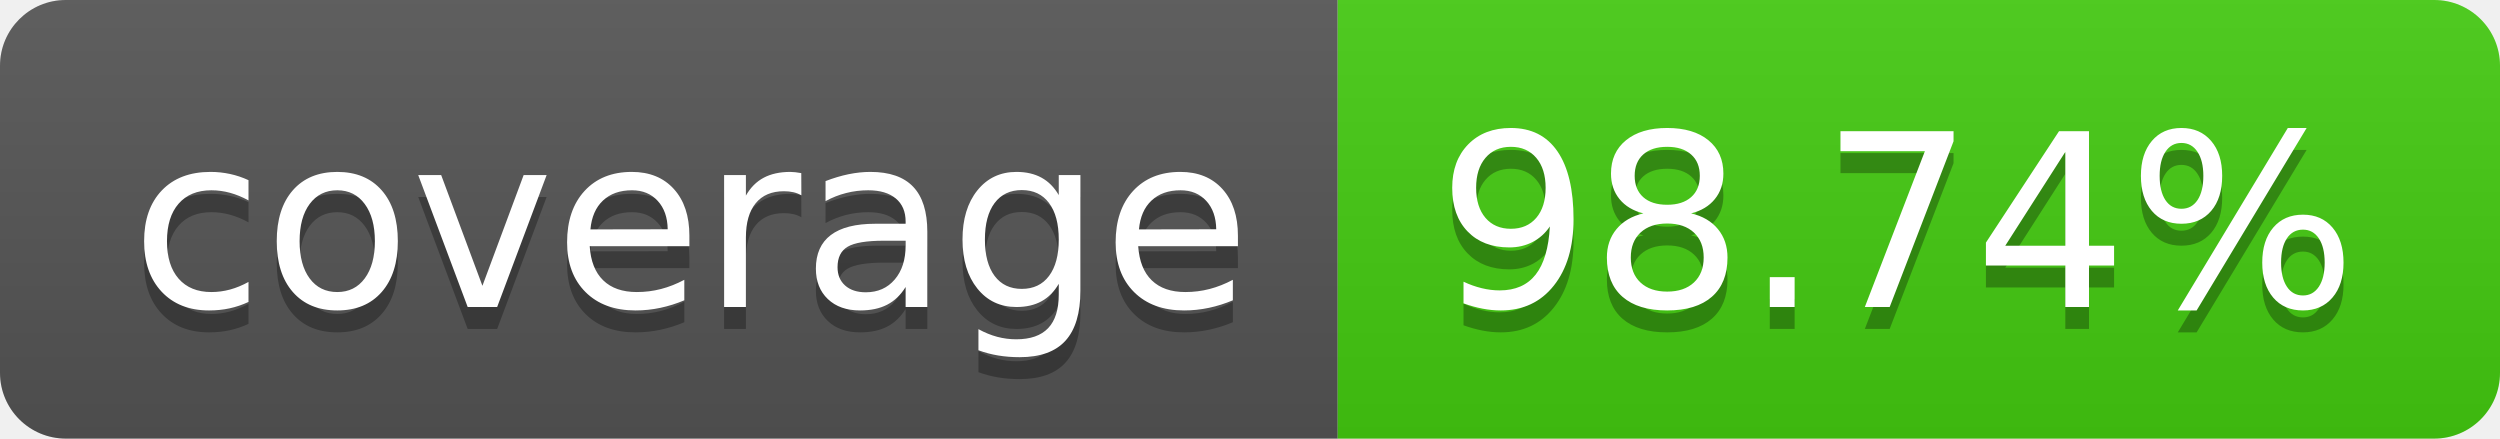
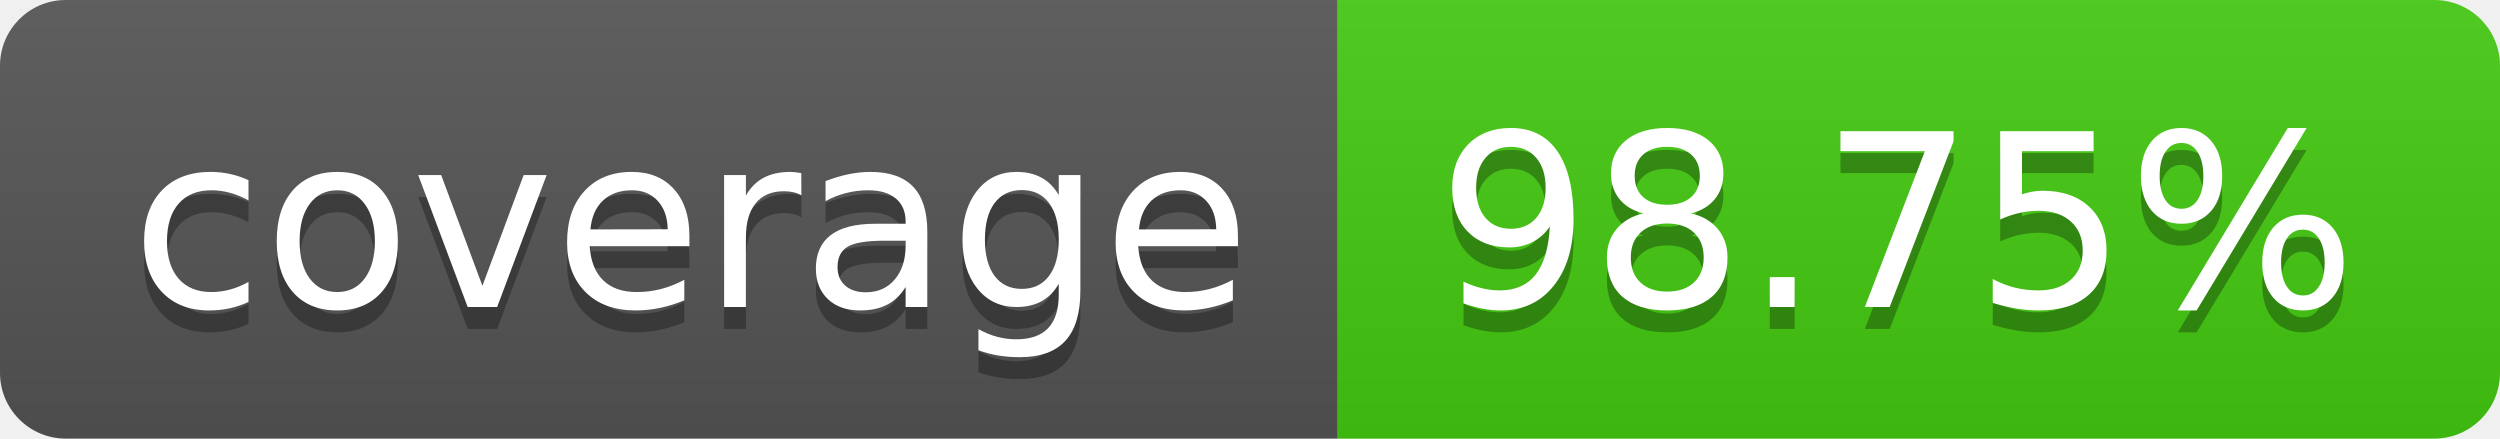
- <svg xmlns="http://www.w3.org/2000/svg" width="114" height="20" role="img" aria-label="coverage: 98.74%">
+ <svg xmlns="http://www.w3.org/2000/svg" width="114" height="20" role="img" aria-label="coverage: 98.75%">
  <linearGradient id="s" x2="0" y2="100%">
    <stop offset="0" stop-color="#bbb" stop-opacity=".1" />
    <stop offset="1" stop-opacity=".1" />
  </linearGradient>
  <clipPath id="r">
    <rect width="114" height="20" rx="3" fill="#fff" />
  </clipPath>
  <g clip-path="url(#r)">
    <rect width="61" height="20" fill="#555" />
    <rect x="61" width="53" height="20" fill="#4c1" />
    <rect width="114" height="20" fill="url(#s)" />
  </g>
  <g fill="#fff" text-anchor="middle" font-family="Verdana,Geneva,DejaVu Sans,sans-serif" text-rendering="geometricPrecision" font-size="110">
    <text aria-hidden="true" x="315" y="150" fill="#010101" fill-opacity=".3" transform="scale(.1)" textLength="510">coverage</text>
    <text x="315" y="140" transform="scale(.1)" fill="#fff" textLength="510">coverage</text>
-     <text aria-hidden="true" x="865" y="150" fill="#010101" fill-opacity=".3" transform="scale(.1)" textLength="430">98.74%</text>
-     <text x="865" y="140" transform="scale(.1)" fill="#fff" textLength="430">98.74%</text>
+     <text aria-hidden="true" x="865" y="150" fill="#010101" fill-opacity=".3" transform="scale(.1)" textLength="430">98.75%</text>
+     <text x="865" y="140" transform="scale(.1)" fill="#fff" textLength="430">98.75%</text>
  </g>
</svg>
